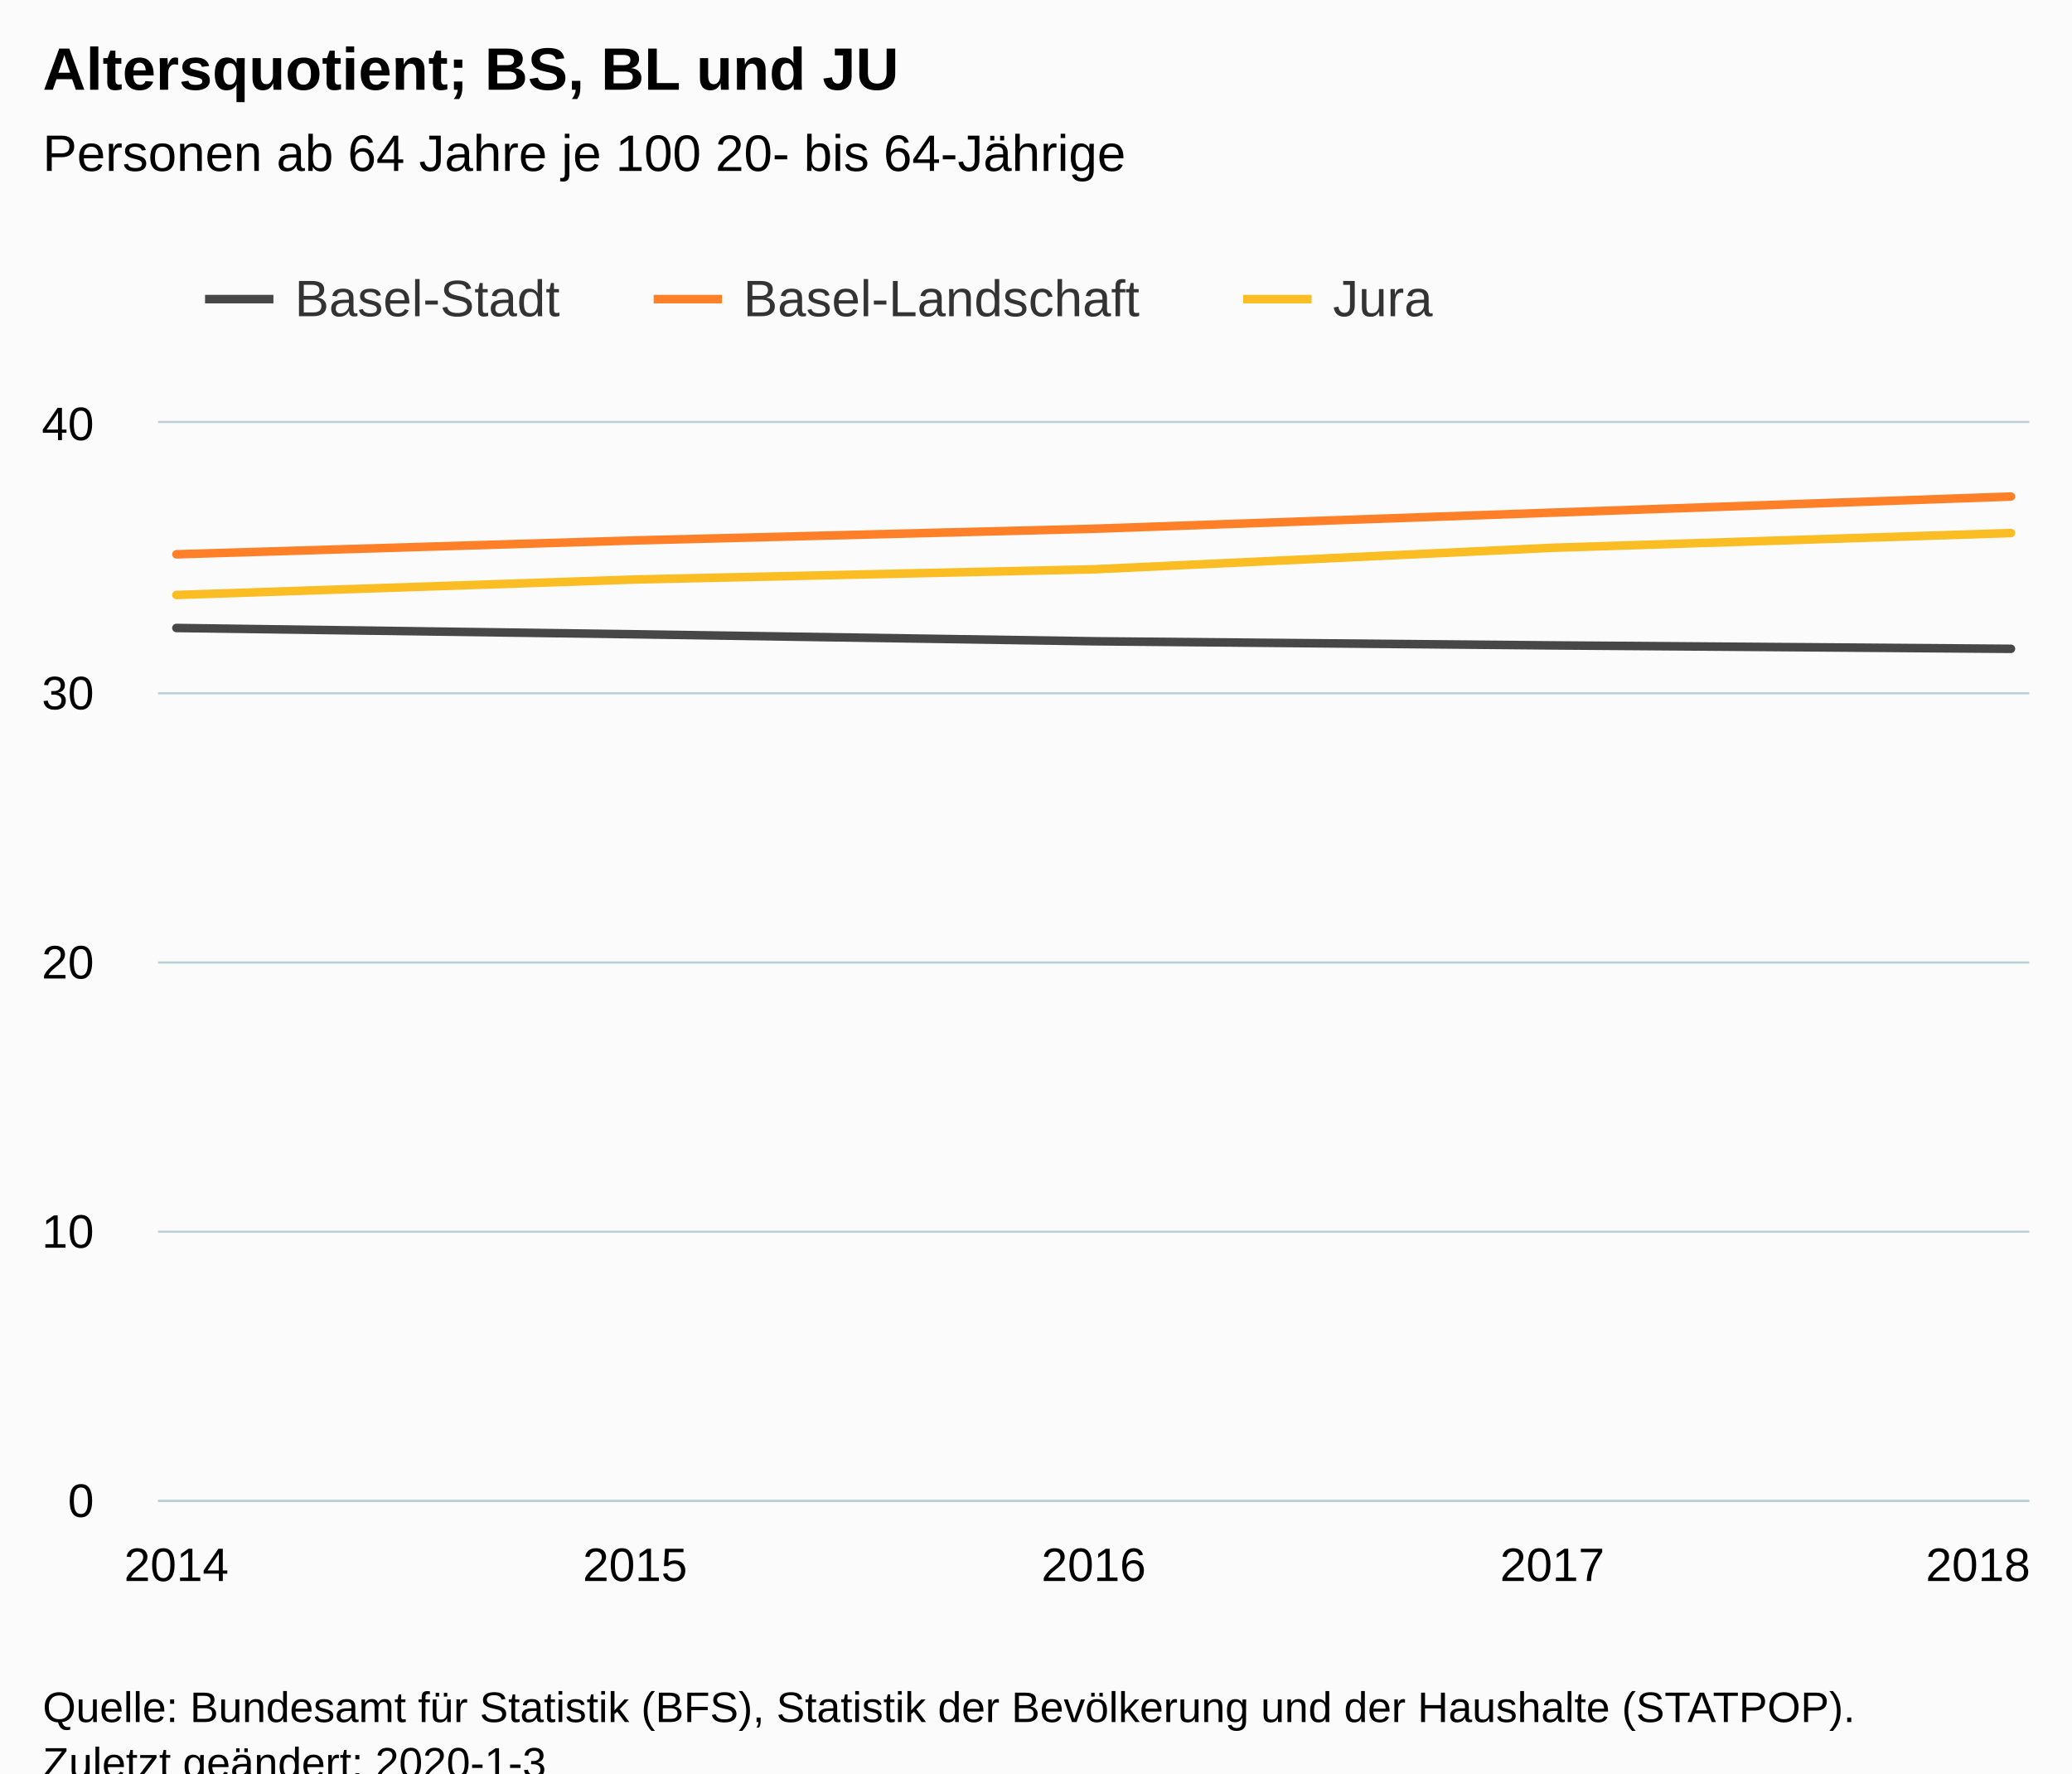
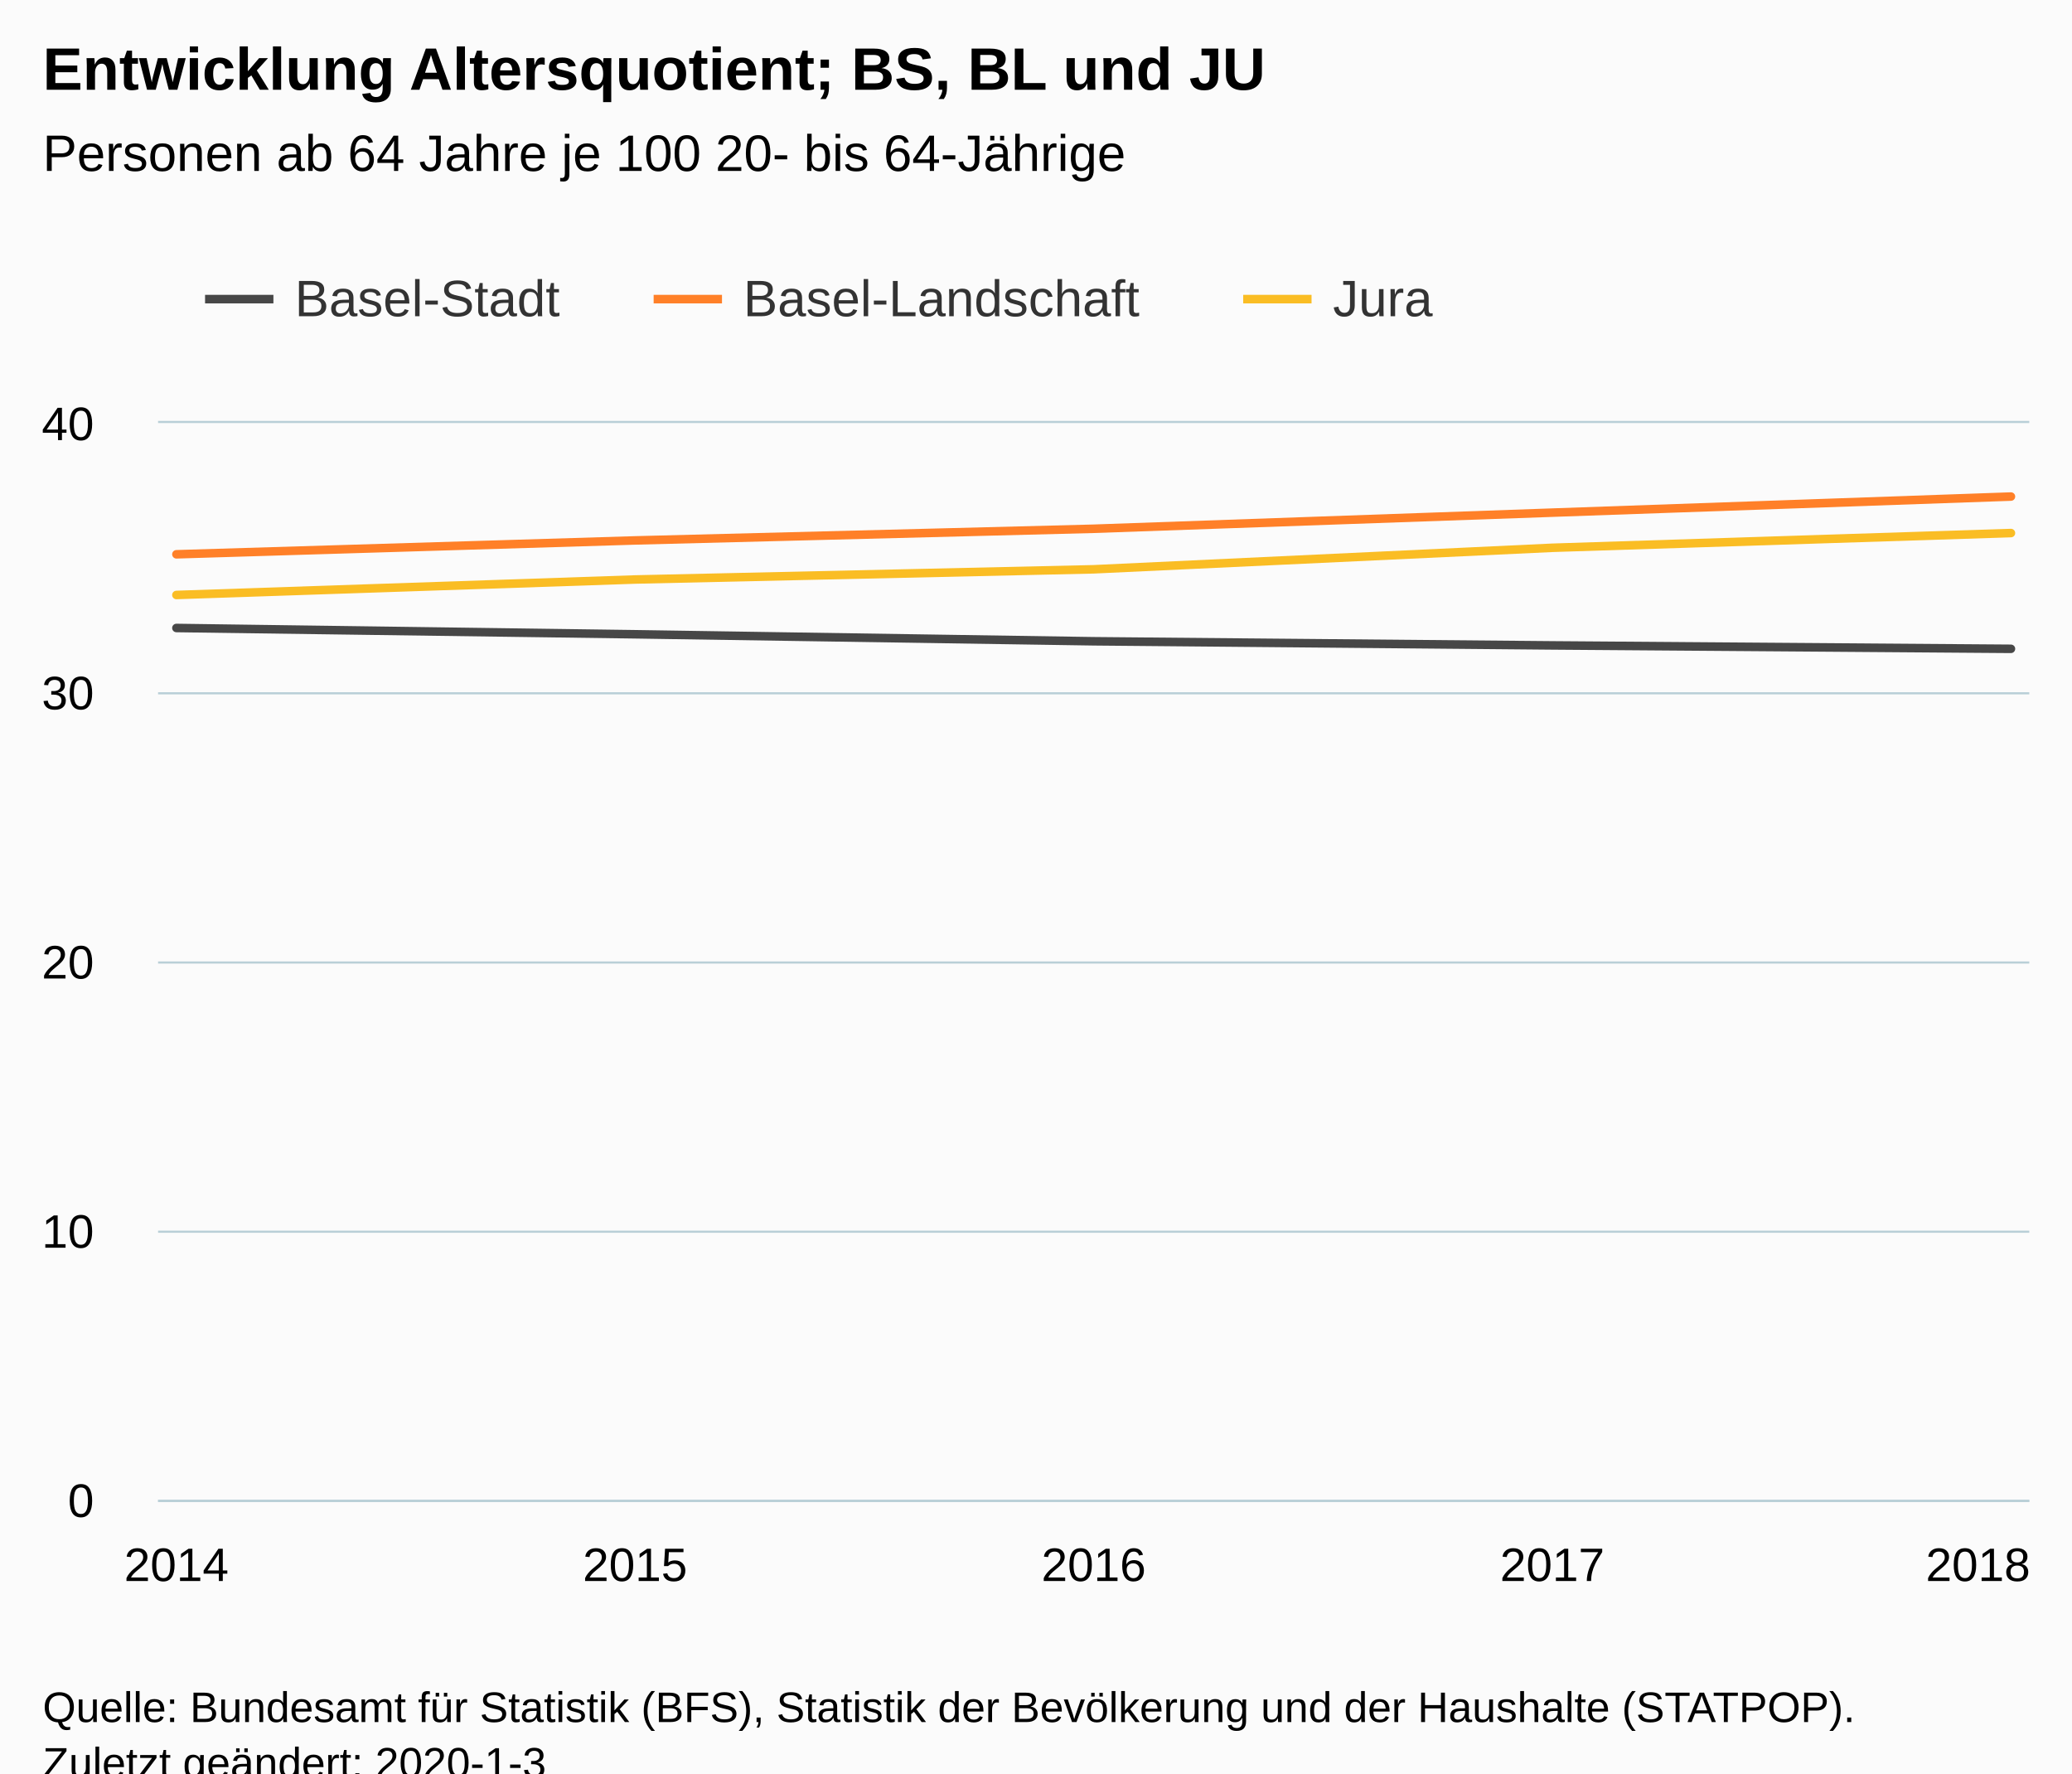
<svg xmlns="http://www.w3.org/2000/svg" version="1.1" class="highcharts-root" style="font-family:Arial;font-size:12px;" viewBox="0 0 485 415">
  <defs>
-     <clipPath id="highcharts-fndezkj-6">
+     <clipPath id="highcharts-l2a0jax-6">
      <rect x="0" y="0" width="438" height="252" fill="none" />
    </clipPath>
-     <clipPath id="highcharts-fndezkj-7">
+     <clipPath id="highcharts-l2a0jax-7">
      <rect x="0" y="0" width="438" height="252" fill="none" />
    </clipPath>
  </defs>
  <rect fill="#fbfbfb" class="highcharts-background" x="0" y="0" width="485" height="428" rx="0" ry="0" />
  <rect fill="none" class="highcharts-plot-background" x="37" y="99" width="438" height="252" />
  <g class="highcharts-pane-group" data-z-index="0" />
  <g class="highcharts-grid highcharts-xaxis-grid " data-z-index="1">
    <path fill="none" data-z-index="1" class="highcharts-grid-line" d="M 40.5 99 L 40.5 351" opacity="1" />
    <path fill="none" data-z-index="1" class="highcharts-grid-line" d="M 148.5 99 L 148.5 351" opacity="1" />
    <path fill="none" data-z-index="1" class="highcharts-grid-line" d="M 255.5 99 L 255.5 351" opacity="1" />
    <path fill="none" data-z-index="1" class="highcharts-grid-line" d="M 362.5 99 L 362.5 351" opacity="1" />
    <path fill="none" data-z-index="1" class="highcharts-grid-line" d="M 470.5 99 L 470.5 351" opacity="1" />
  </g>
  <g class="highcharts-grid highcharts-yaxis-grid " data-z-index="1">
    <path fill="none" stroke="#B9CFD7" stroke-width="0.5" data-z-index="1" class="highcharts-grid-line" d="M 37 351.25 L 475 351.25" opacity="1" />
    <path fill="none" stroke="#B9CFD7" stroke-width="0.5" data-z-index="1" class="highcharts-grid-line" d="M 37 288.25 L 475 288.25" opacity="1" />
    <path fill="none" stroke="#B9CFD7" stroke-width="0.5" data-z-index="1" class="highcharts-grid-line" d="M 37 225.25 L 475 225.25" opacity="1" />
    <path fill="none" stroke="#B9CFD7" stroke-width="0.5" data-z-index="1" class="highcharts-grid-line" d="M 37 162.25 L 475 162.25" opacity="1" />
    <path fill="none" stroke="#B9CFD7" stroke-width="0.5" data-z-index="1" class="highcharts-grid-line" d="M 37 98.75 L 475 98.75" opacity="1" />
  </g>
  <rect fill="none" class="highcharts-plot-border" data-z-index="1" x="37" y="99" width="438" height="252" />
  <g class="highcharts-axis highcharts-xaxis " data-z-index="2">
    <path fill="none" class="highcharts-axis-line" stroke="#B9CFD7" stroke-width="0.5" data-z-index="7" d="M 37 351.25 L 475 351.25" />
  </g>
  <g class="highcharts-axis highcharts-yaxis " data-z-index="2">
    <path fill="none" class="highcharts-axis-line" data-z-index="7" d="M 37 99 L 37 351" />
  </g>
  <g class="highcharts-series-group" data-z-index="3">
-     <g data-z-index="0.1" class="highcharts-series highcharts-series-0 highcharts-line-series " transform="translate(37,99) scale(1 1)" clip-path="url(#highcharts-fndezkj-7)">
+     <g data-z-index="0.1" class="highcharts-series highcharts-series-0 highcharts-line-series " transform="translate(37,99) scale(1 1)" clip-path="url(#highcharts-l2a0jax-7)">
      <path fill="none" d="M 4.294 47.964 L 111.647 49.435 L 219 51.074 L 326.353 52.04 L 433.706 52.839" class="highcharts-graph" data-z-index="1" stroke="rgb(71,71,71)" stroke-width="2" stroke-linejoin="round" stroke-linecap="round" />
    </g>
    <g data-z-index="0.1" class="highcharts-markers highcharts-series-0 highcharts-line-series " transform="translate(37,99) scale(1 1)" clip-path="none" />
-     <g data-z-index="0.1" class="highcharts-series highcharts-series-1 highcharts-line-series " transform="translate(37,99) scale(1 1)" clip-path="url(#highcharts-fndezkj-7)">
+     <g data-z-index="0.1" class="highcharts-series highcharts-series-1 highcharts-line-series " transform="translate(37,99) scale(1 1)" clip-path="url(#highcharts-l2a0jax-7)">
      <path fill="none" d="M 4.294 30.72 L 111.647 27.472 L 219 24.743 L 326.353 20.969 L 433.706 17.206" class="highcharts-graph" data-z-index="1" stroke="rgb(255,128,40)" stroke-width="2" stroke-linejoin="round" stroke-linecap="round" />
    </g>
    <g data-z-index="0.1" class="highcharts-markers highcharts-series-1 highcharts-line-series " transform="translate(37,99) scale(1 1)" clip-path="none" />
-     <g data-z-index="0.1" class="highcharts-series highcharts-series-2 highcharts-line-series " transform="translate(37,99) scale(1 1)" clip-path="url(#highcharts-fndezkj-7)">
+     <g data-z-index="0.1" class="highcharts-series highcharts-series-2 highcharts-line-series " transform="translate(37,99) scale(1 1)" clip-path="url(#highcharts-l2a0jax-7)">
      <path fill="none" d="M 4.294 40.239 L 111.647 36.616 L 219 34.23 L 326.353 29.195 L 433.706 25.748" class="highcharts-graph" data-z-index="1" stroke="rgb(250,189,36)" stroke-width="2" stroke-linejoin="round" stroke-linecap="round" />
    </g>
    <g data-z-index="0.1" class="highcharts-markers highcharts-series-2 highcharts-line-series " transform="translate(37,99) scale(1 1)" clip-path="none" />
  </g>
  <text x="10" text-anchor="start" class="highcharts-title" data-z-index="4" style="color:#000000;font-size:14px;font-weight:bold;fill:#000000;" y="21">
-     <tspan>Altersquotient; BS, BL und JU</tspan>
+     <tspan>Entwicklung Altersquotient; BS, BL und JU</tspan>
  </text>
  <text x="10" text-anchor="start" class="highcharts-subtitle" data-z-index="4" style="color:#000000;font-size:12px;font-weight:normal;font-family:Arial;fill:#000000;" y="40">
    <tspan>Personen ab 64 Jahre je 100 20- bis 64-Jährige</tspan>
  </text>
  <g class="highcharts-legend" data-z-index="7" transform="translate(40,56)">
    <rect fill="none" class="highcharts-legend-box" rx="0" ry="0" x="0" y="0" width="304" height="31" visibility="visible" />
    <g data-z-index="1">
      <g>
        <g class="highcharts-legend-item highcharts-line-series highcharts-color-undefined highcharts-series-0" data-z-index="1" transform="translate(8,3)">
          <path fill="none" d="M 0 11 L 16 11" class="highcharts-graph" stroke="rgb(71,71,71)" stroke-width="2" />
          <text x="21" style="color:#333333;font-size:12px;font-weight:normal;cursor:pointer;fill:#333333;" text-anchor="start" data-z-index="2" y="15">
            <tspan>Basel-Stadt</tspan>
          </text>
        </g>
        <g class="highcharts-legend-item highcharts-line-series highcharts-color-undefined highcharts-series-1" data-z-index="1" transform="translate(113,3)">
          <path fill="none" d="M 0 11 L 16 11" class="highcharts-graph" stroke="rgb(255,128,40)" stroke-width="2" />
          <text x="21" y="15" style="color:#333333;font-size:12px;font-weight:normal;cursor:pointer;fill:#333333;" text-anchor="start" data-z-index="2">
            <tspan>Basel-Landschaft</tspan>
          </text>
        </g>
        <g class="highcharts-legend-item highcharts-line-series highcharts-color-undefined highcharts-series-2" data-z-index="1" transform="translate(251,3)">
          <path fill="none" d="M 0 11 L 16 11" class="highcharts-graph" stroke="rgb(250,189,36)" stroke-width="2" />
          <text x="21" y="15" style="color:#333333;font-size:12px;font-weight:normal;cursor:pointer;fill:#333333;" text-anchor="start" data-z-index="2">
            <tspan>Jura</tspan>
          </text>
        </g>
      </g>
    </g>
  </g>
  <g class="highcharts-axis-labels highcharts-xaxis-labels " data-z-index="7">
    <text x="41.294" style="color:#000000;cursor:default;font-size:11px;fill:#000000;" text-anchor="middle" transform="translate(0,0)" y="370" opacity="1">2014</text>
    <text x="148.647" style="color:#000000;cursor:default;font-size:11px;fill:#000000;" text-anchor="middle" transform="translate(0,0)" y="370" opacity="1">2015</text>
    <text x="256" style="color:#000000;cursor:default;font-size:11px;fill:#000000;" text-anchor="middle" transform="translate(0,0)" y="370" opacity="1">2016</text>
    <text x="363.353" style="color:#000000;cursor:default;font-size:11px;fill:#000000;" text-anchor="middle" transform="translate(0,0)" y="370" opacity="1">2017</text>
    <text x="463" style="color:#000000;cursor:default;font-size:11px;fill:#000000;" text-anchor="middle" transform="translate(0,0)" y="370" opacity="1">2018</text>
  </g>
  <g class="highcharts-axis-labels highcharts-yaxis-labels " data-z-index="7">
    <text x="22" style="color:#000000;cursor:default;font-size:11px;fill:#000000;" text-anchor="end" transform="translate(0,0)" y="355" opacity="1">0</text>
    <text x="22" style="color:#000000;cursor:default;font-size:11px;fill:#000000;" text-anchor="end" transform="translate(0,0)" y="292" opacity="1">10</text>
    <text x="22" style="color:#000000;cursor:default;font-size:11px;fill:#000000;" text-anchor="end" transform="translate(0,0)" y="229" opacity="1">20</text>
    <text x="22" style="color:#000000;cursor:default;font-size:11px;fill:#000000;" text-anchor="end" transform="translate(0,0)" y="166" opacity="1">30</text>
    <text x="22" style="color:#000000;cursor:default;font-size:11px;fill:#000000;" text-anchor="end" transform="translate(0,0)" y="103" opacity="1">40</text>
  </g>
  <text x="10" class="highcharts-credits" text-anchor="start" data-z-index="8" style="cursor:default;color:#000000;font-size:10px;fill:#000000;" y="403">
    <tspan>Quelle: Bundesamt für Statistik (BFS), Statistik der Bevölkerung und der Haushalte (STATPOP).</tspan>
    <tspan x="10" dy="13">Zuletzt geändert: 2020-1-3</tspan>
  </text>
</svg>
